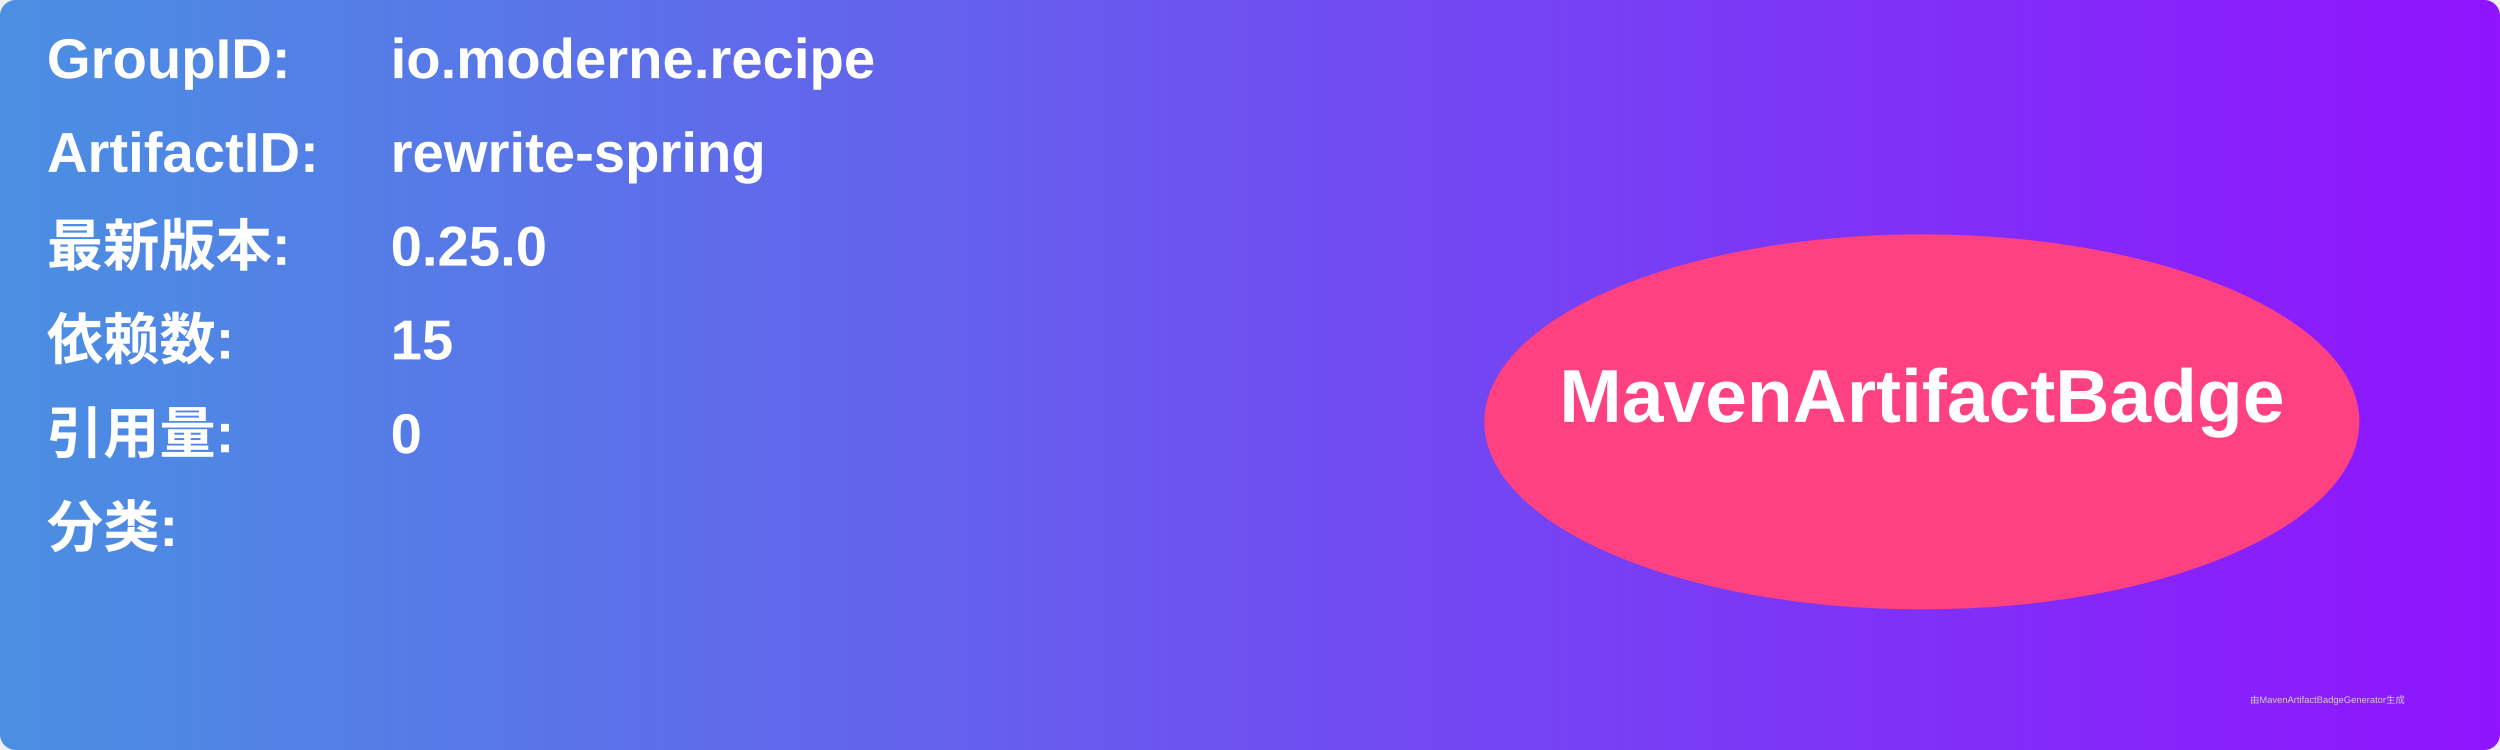
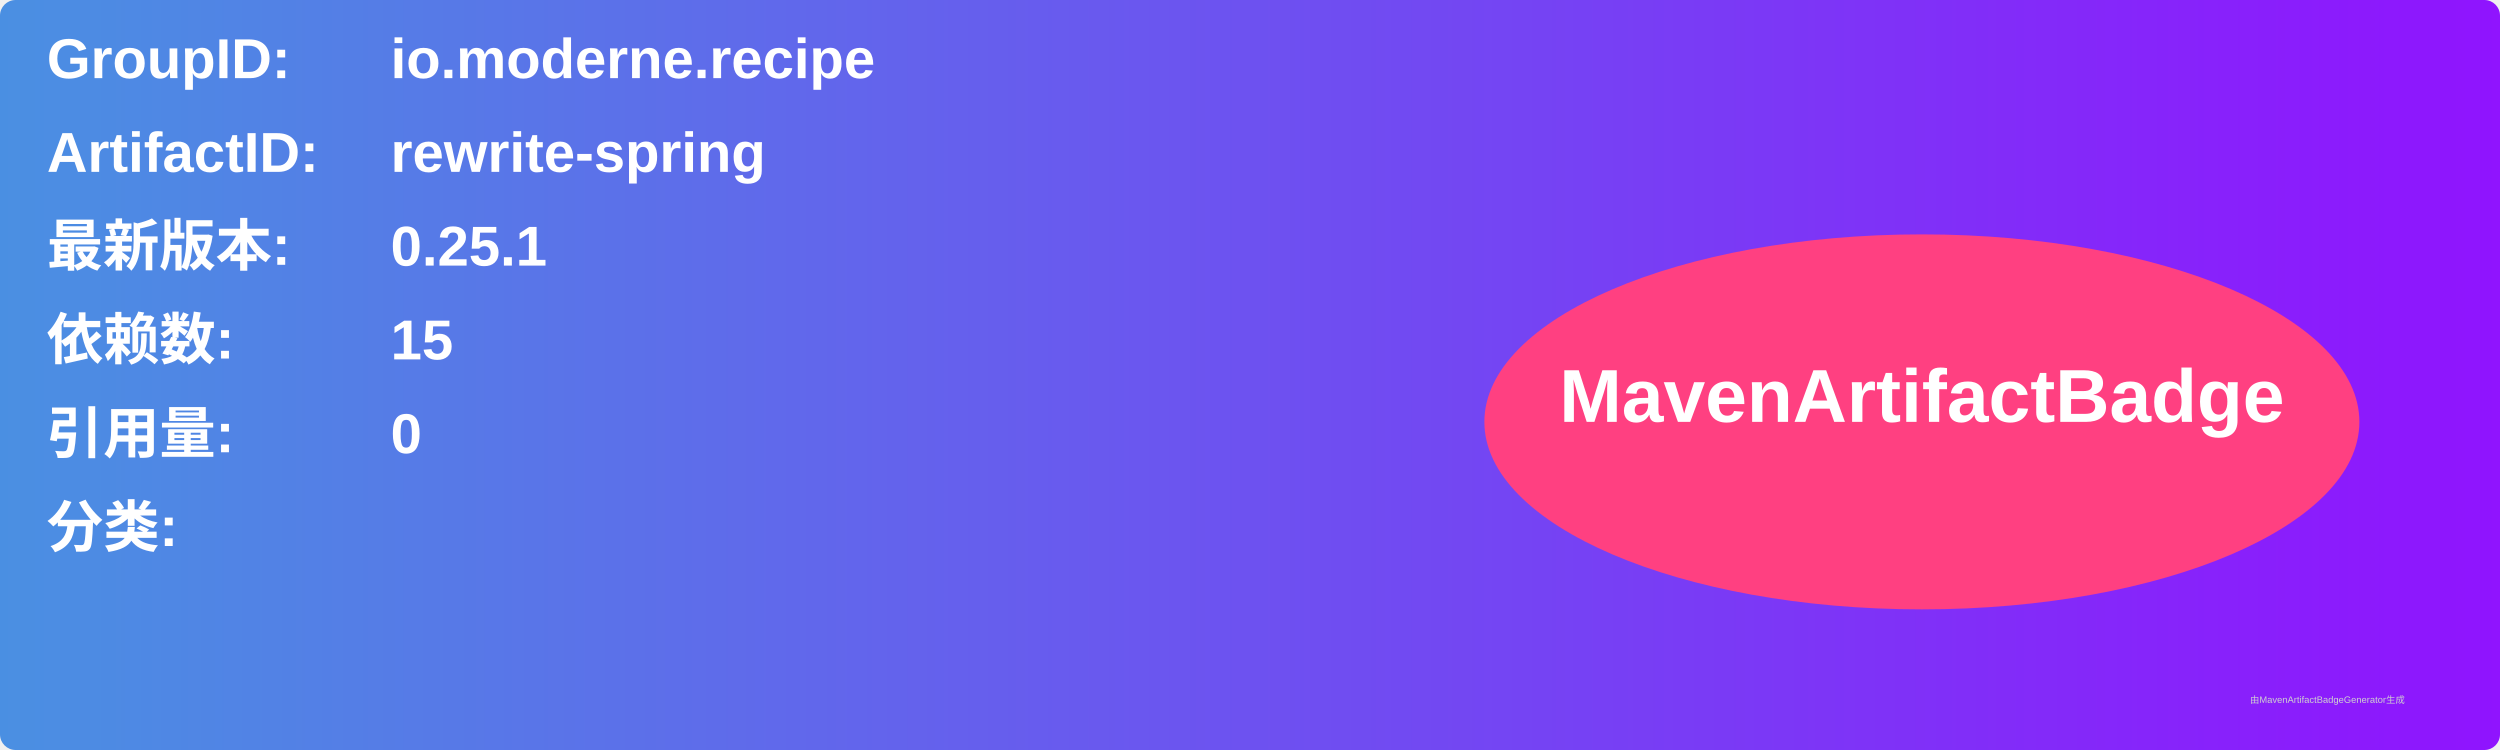
<svg xmlns="http://www.w3.org/2000/svg" width="800" height="240" viewBox="0 0 800 240">
  <linearGradient id="grad" x1="0%" y1="0%" x2="100%" y2="0%">
    <stop offset="0%" stop-color="#4a90e2" />
    <stop offset="100%" stop-color="#9013fe" />
  </linearGradient>
  <rect width="100%" height="100%" rx="5" ry="5" fill="url(#grad)" />
  <g transform="translate(15, 15)">
    <text x="0" y="10" font-family="Arial" font-size="18" fill="white" font-weight="bold" width="260">GroupID:</text>
    <text x="110" y="10" font-family="Arial" font-size="18" fill="white" font-weight="bold" width="460">io.moderne.recipe</text>
    <text x="0" y="40" font-family="Arial" font-size="18" fill="white" font-weight="bold" width="260">ArtifactID:</text>
    <text x="110" y="40" font-family="Arial" font-size="18" fill="white" font-weight="bold" width="460">rewrite-spring</text>
    <text x="0" y="70" font-family="Arial" font-size="18" fill="white" font-weight="bold">最新版本:</text>
    <text x="110" y="70" font-family="Arial" font-size="18" fill="white" font-weight="bold">
-       <tspan font-weight="bold">0.25.0</tspan>
+       <tspan font-weight="bold">0.25.1</tspan>
    </text>
    <text x="0" y="100" font-family="Arial" font-size="18" fill="white" font-weight="bold">依赖数: </text>
    <text x="110" y="100" font-family="Arial" font-size="18" fill="white">
      <tspan font-weight="bold">15</tspan>
    </text>
    <text x="0" y="130" font-family="Arial" font-size="18" fill="white" font-weight="bold">引用量: </text>
    <text x="110" y="130" font-family="Arial" font-size="18" fill="white">
      <tspan font-weight="bold">0</tspan>
    </text>
    <text x="0" y="160" font-family="Arial" font-size="18" fill="white" font-weight="bold">分类:</text>
    <text x="10" y="190" font-family="Arial" font-size="10" fill="white">
      <tspan font-weight="bold" />
    </text>
    <ellipse cx="600" cy="120" rx="140" ry="60" fill="#ff4081" />
    <text x="600" y="120" text-anchor="middle" font-family="Arial" font-size="24" fill="white" font-weight="bold">MavenArtifactBadge</text>
  </g>
  <text x="720" y="225" font-family="Arial" font-size="3" fill="#d0d0d0">由MavenArtifactBadgeGenerator生成</text>
</svg>
